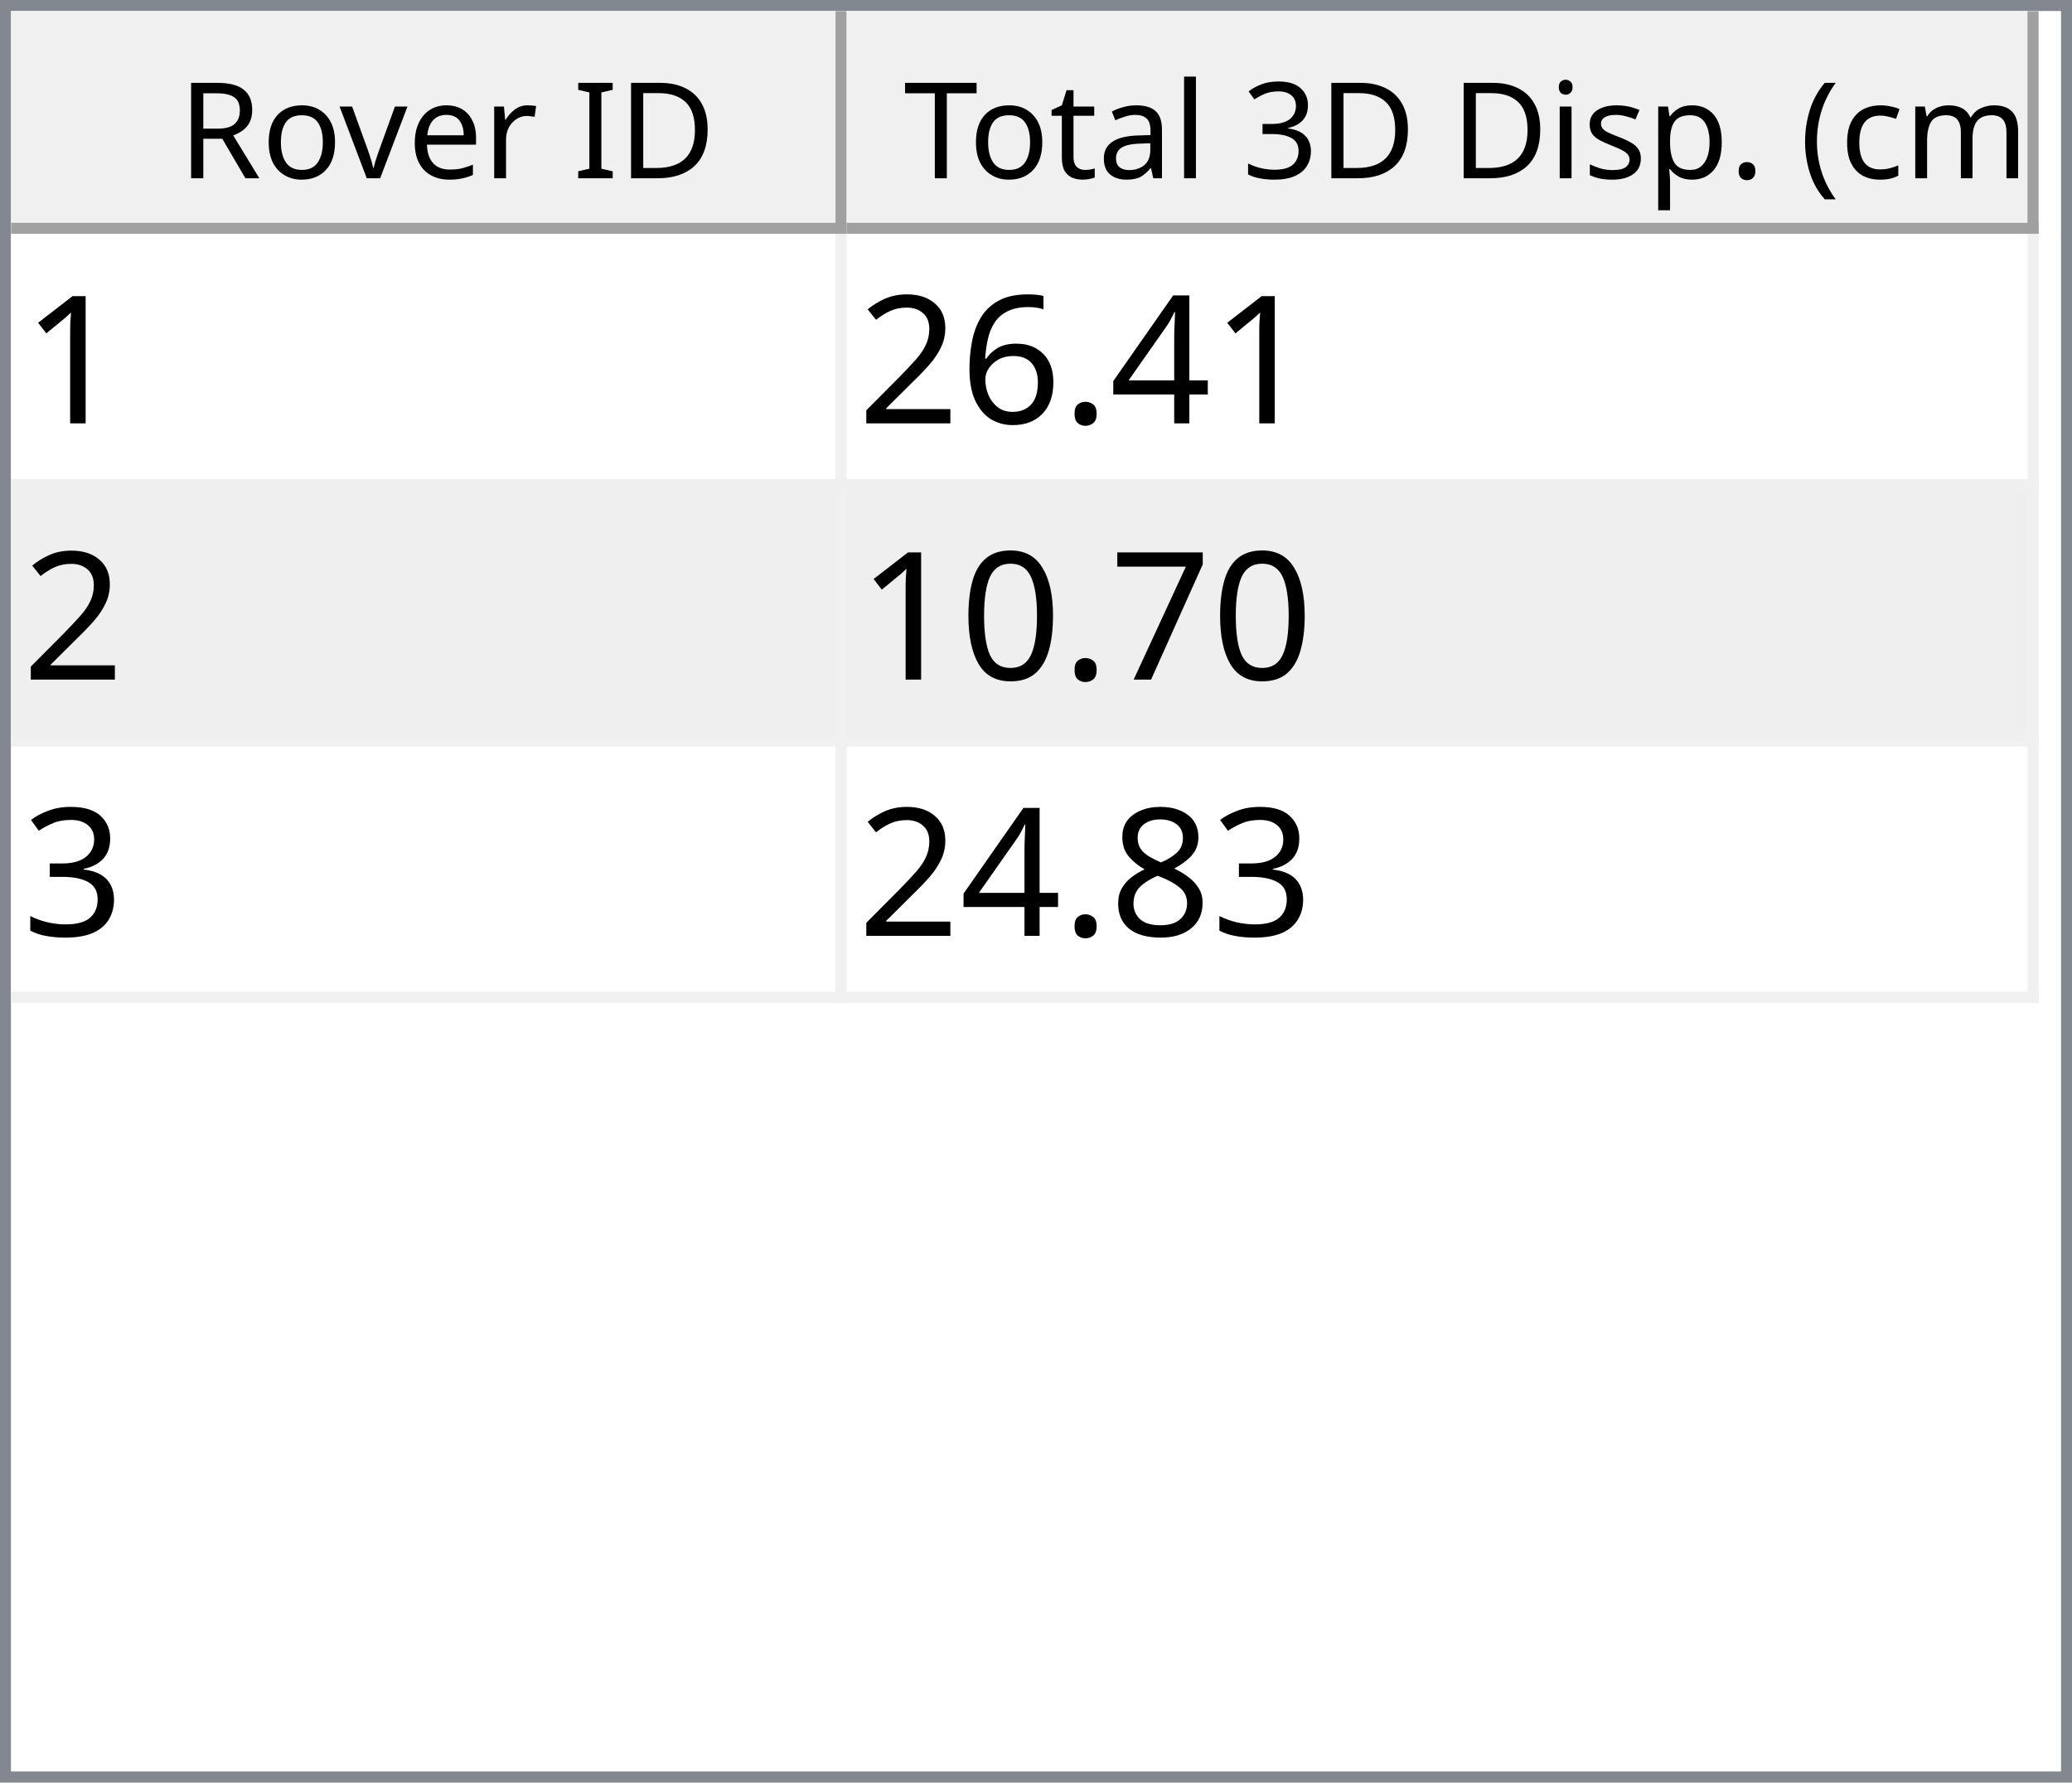
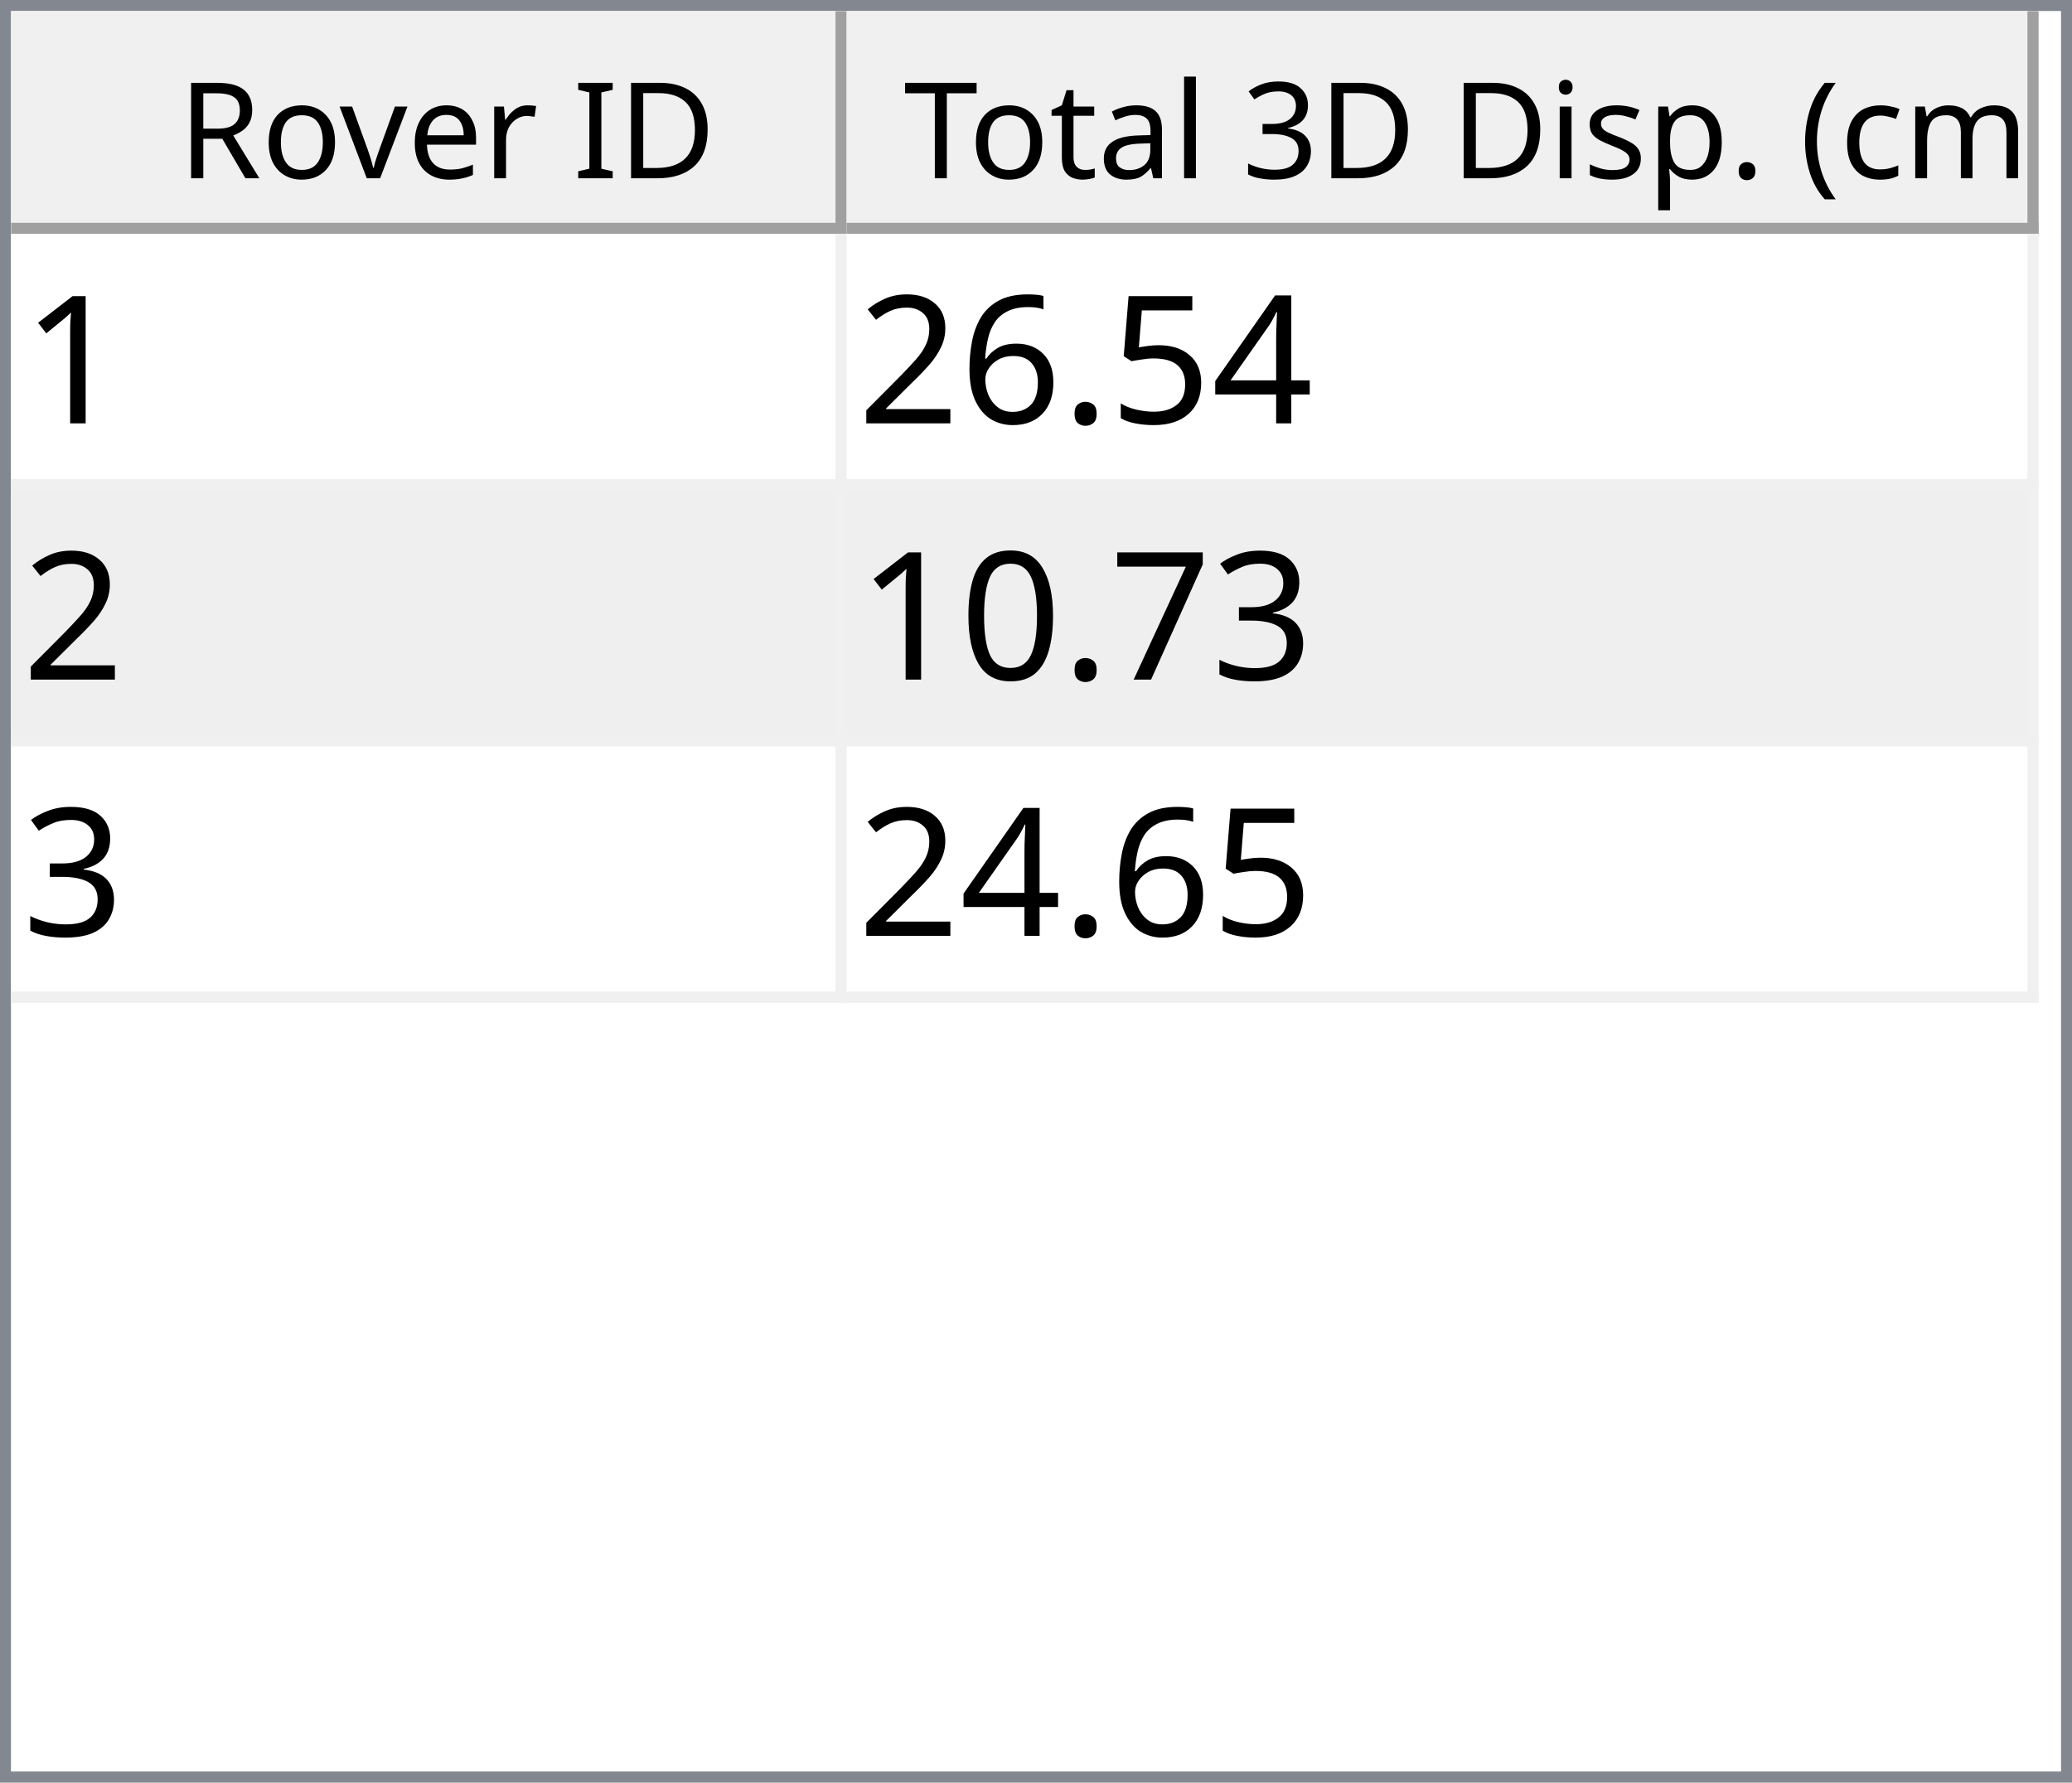
<svg xmlns="http://www.w3.org/2000/svg" style="fill-opacity:1; color-rendering:auto; color-interpolation:auto; text-rendering:auto; stroke:black; stroke-linecap:square; stroke-miterlimit:10; shape-rendering:auto; stroke-opacity:1; fill:black; stroke-dasharray:none; font-weight:normal; stroke-width:1; font-family:'Dialog'; font-style:normal; stroke-linejoin:miter; font-size:12px; stroke-dashoffset:0; image-rendering:auto;" width="186" height="160">
  <defs id="genericDefs" />
  <g>
    <defs id="defs1">
      <clipPath clipPathUnits="userSpaceOnUse" id="clipPath1">
        <path d="M0 0 L186 0 L186 160 L0 160 L0 0 Z" />
      </clipPath>
      <clipPath clipPathUnits="userSpaceOnUse" id="clipPath2">
        <path d="M0 0 L0 160 L186 160 L186 0 Z" />
      </clipPath>
      <clipPath clipPathUnits="userSpaceOnUse" id="clipPath3">
        <path d="M0 0 L0 20 L184 20 L184 0 Z" />
      </clipPath>
      <clipPath clipPathUnits="userSpaceOnUse" id="clipPath4">
        <path d="M0 0 L0 20 L75 20 L75 0 Z" />
      </clipPath>
      <clipPath clipPathUnits="userSpaceOnUse" id="clipPath5">
        <path d="M1 1 L1 19 L74 19 L74 1 Z" />
      </clipPath>
      <clipPath clipPathUnits="userSpaceOnUse" id="clipPath6">
        <path d="M0 0 L0 18 L73 18 L73 0 Z" />
      </clipPath>
      <clipPath clipPathUnits="userSpaceOnUse" id="clipPath7">
        <path d="M-0.5 -0.5 L-0.5 19.5 L74.5 19.5 L74.5 -0.5 Z" />
      </clipPath>
      <clipPath clipPathUnits="userSpaceOnUse" id="clipPath8">
        <path d="M0 0 L0 20 L107 20 L107 0 Z" />
      </clipPath>
      <clipPath clipPathUnits="userSpaceOnUse" id="clipPath9">
        <path d="M1 1 L1 19 L106 19 L106 1 Z" />
      </clipPath>
      <clipPath clipPathUnits="userSpaceOnUse" id="clipPath10">
        <path d="M0 0 L0 18 L105 18 L105 0 Z" />
      </clipPath>
      <clipPath clipPathUnits="userSpaceOnUse" id="clipPath11">
        <path d="M-0.5 -0.5 L-0.5 19.5 L106.5 19.5 L106.5 -0.5 Z" />
      </clipPath>
      <clipPath clipPathUnits="userSpaceOnUse" id="clipPath12">
        <path d="M0 0 L0 138 L184 138 L184 0 Z" />
      </clipPath>
      <clipPath clipPathUnits="userSpaceOnUse" id="clipPath13">
        <path d="M0 0 L0 69 L182 69 L182 0 Z" />
      </clipPath>
      <clipPath clipPathUnits="userSpaceOnUse" id="clipPath14">
        <path d="M-0.5 -0.5 L-0.5 68.5 L181.5 68.5 L181.5 -0.5 Z" />
      </clipPath>
      <clipPath clipPathUnits="userSpaceOnUse" id="clipPath15">
        <path d="M0 0 L0 22 L74 22 L74 0 Z" />
      </clipPath>
      <clipPath clipPathUnits="userSpaceOnUse" id="clipPath16">
        <path d="M0 0 L0 22 L106 22 L106 0 Z" />
      </clipPath>
      <font horiz-adv-x="64.551" id="font1">
        <font-face ascent="107.91" descent="25.098" units-per-em="100" style="font-style:normal; font-family:Segoe UI; font-weight:normal;" />
        <missing-glyph horiz-adv-x="64.551" d="M8.109 0 L8.109 68.266 L56.453 68.266 L56.453 0 L8.109 0 ZM15.328 7.234 L49.219 7.234 L49.219 61.031 L15.328 61.031 L15.328 7.234 Z" />
        <glyph unicode="D" horiz-adv-x="70.117" d="M9.188 0 L9.188 70.016 L28.516 70.016 Q65.531 70.016 65.531 35.891 Q65.531 19.672 55.25 9.836 Q44.969 0 27.734 0 L9.188 0 ZM17.391 62.594 L17.391 7.422 L27.828 7.422 Q41.609 7.422 49.273 14.797 Q56.938 22.172 56.938 35.688 Q56.938 62.594 28.328 62.594 L17.391 62.594 Z" />
        <glyph unicode="I" horiz-adv-x="26.611" d="M17.391 0 L9.188 0 L9.188 70.016 L17.391 70.016 L17.391 0 Z" />
        <glyph unicode=" " horiz-adv-x="27.393" d="" />
        <glyph unicode="r" horiz-adv-x="34.766" d="M34.188 41.891 Q32.078 43.5 28.125 43.5 Q23 43.5 19.555 38.672 Q16.109 33.844 16.109 25.484 L16.109 0 L8.109 0 L8.109 50 L16.109 50 L16.109 39.703 L16.312 39.703 Q18.016 44.969 21.531 47.922 Q25.047 50.875 29.391 50.875 Q32.516 50.875 34.188 50.203 L34.188 41.891 Z" />
        <glyph unicode="e" horiz-adv-x="52.295" d="M48.297 23 L12.984 23 Q13.188 14.656 17.484 10.109 Q21.781 5.562 29.297 5.562 Q37.75 5.562 44.828 11.141 L44.828 3.609 Q38.234 -1.172 27.391 -1.172 Q16.797 -1.172 10.742 5.641 Q4.688 12.453 4.688 24.812 Q4.688 36.469 11.305 43.82 Q17.922 51.172 27.734 51.172 Q37.547 51.172 42.922 44.828 Q48.297 38.484 48.297 27.203 L48.297 23 ZM40.094 29.781 Q40.047 36.719 36.75 40.578 Q33.453 44.438 27.594 44.438 Q21.922 44.438 17.969 40.383 Q14.016 36.328 13.094 29.781 L40.094 29.781 Z" />
        <glyph unicode="v" horiz-adv-x="47.9" d="M47.406 50 L27.484 0 L19.625 0 L0.688 50 L9.469 50 L22.172 13.672 Q23.578 9.672 23.922 6.688 L24.125 6.688 Q24.609 10.453 25.688 13.484 L38.969 50 L47.406 50 Z" />
        <glyph unicode="o" horiz-adv-x="58.594" d="M29 -1.172 Q17.922 -1.172 11.305 5.836 Q4.688 12.844 4.688 24.422 Q4.688 37.016 11.57 44.094 Q18.453 51.172 30.172 51.172 Q41.359 51.172 47.633 44.289 Q53.906 37.406 53.906 25.203 Q53.906 13.234 47.141 6.031 Q40.375 -1.172 29 -1.172 ZM29.594 44.438 Q21.875 44.438 17.383 39.188 Q12.891 33.938 12.891 24.703 Q12.891 15.828 17.43 10.695 Q21.969 5.562 29.594 5.562 Q37.359 5.562 41.531 10.594 Q45.703 15.625 45.703 24.906 Q45.703 34.281 41.531 39.359 Q37.359 44.438 29.594 44.438 Z" />
        <glyph unicode="R" horiz-adv-x="59.814" d="M59.375 0 L49.609 0 L37.891 19.625 Q36.281 22.359 34.766 24.289 Q33.25 26.219 31.664 27.438 Q30.078 28.656 28.25 29.219 Q26.422 29.781 24.125 29.781 L17.391 29.781 L17.391 0 L9.188 0 L9.188 70.016 L30.078 70.016 Q34.672 70.016 38.555 68.867 Q42.438 67.719 45.289 65.375 Q48.141 63.031 49.758 59.547 Q51.375 56.062 51.375 51.375 Q51.375 47.703 50.273 44.656 Q49.172 41.609 47.148 39.211 Q45.125 36.812 42.266 35.133 Q39.406 33.453 35.844 32.516 L35.844 32.328 Q37.594 31.547 38.891 30.547 Q40.188 29.547 41.359 28.18 Q42.531 26.812 43.68 25.078 Q44.828 23.344 46.234 21.047 L59.375 0 ZM17.391 62.594 L17.391 37.203 L28.516 37.203 Q31.594 37.203 34.203 38.133 Q36.812 39.062 38.719 40.797 Q40.625 42.531 41.703 45.047 Q42.781 47.562 42.781 50.688 Q42.781 56.297 39.141 59.445 Q35.5 62.594 28.609 62.594 L17.391 62.594 Z" />
        <glyph unicode=")" horiz-adv-x="30.176" d="M8.297 -15.922 L1.172 -15.922 Q16.406 2.344 16.406 26.812 Q16.406 51.469 1.078 70.016 L8.297 70.016 Q23.531 52.156 23.531 26.703 Q23.531 1.375 8.297 -15.922 Z" />
        <glyph unicode="m" horiz-adv-x="86.133" d="M79.109 0 L71.094 0 L71.094 28.719 Q71.094 37.016 68.531 40.727 Q65.969 44.438 59.906 44.438 Q54.781 44.438 51.195 39.75 Q47.609 35.062 47.609 28.516 L47.609 0 L39.594 0 L39.594 29.688 Q39.594 44.438 28.219 44.438 Q22.953 44.438 19.531 40.016 Q16.109 35.594 16.109 28.516 L16.109 0 L8.109 0 L8.109 50 L16.109 50 L16.109 42.094 L16.312 42.094 Q21.625 51.172 31.844 51.172 Q36.969 51.172 40.773 48.312 Q44.578 45.453 46 40.828 Q51.562 51.172 62.594 51.172 Q79.109 51.172 79.109 30.812 L79.109 0 Z" />
        <glyph unicode="c" horiz-adv-x="46.191" d="M42.188 2.297 Q36.422 -1.172 28.516 -1.172 Q17.828 -1.172 11.258 5.789 Q4.688 12.75 4.688 23.828 Q4.688 36.188 11.766 43.68 Q18.844 51.172 30.672 51.172 Q37.25 51.172 42.281 48.734 L42.281 40.531 Q36.719 44.438 30.375 44.438 Q22.703 44.438 17.797 38.945 Q12.891 33.453 12.891 24.516 Q12.891 15.719 17.508 10.641 Q22.125 5.562 29.891 5.562 Q36.422 5.562 42.188 9.906 L42.188 2.297 Z" />
        <glyph unicode="(" horiz-adv-x="30.176" d="M29.109 -15.922 L21.969 -15.922 Q6.844 1.375 6.844 26.703 Q6.844 52.156 21.969 70.016 L29.203 70.016 Q13.875 51.469 13.875 26.812 Q13.875 2.344 29.109 -15.922 Z" />
        <glyph unicode="." horiz-adv-x="21.68" d="M10.891 -1.078 Q8.641 -1.078 7.055 0.539 Q5.469 2.156 5.469 4.391 Q5.469 6.641 7.055 8.273 Q8.641 9.906 10.891 9.906 Q13.188 9.906 14.797 8.273 Q16.406 6.641 16.406 4.391 Q16.406 2.156 14.797 0.539 Q13.188 -1.078 10.891 -1.078 Z" />
        <glyph unicode="p" horiz-adv-x="58.789" d="M16.312 7.234 L16.109 7.234 L16.109 -23 L8.109 -23 L8.109 50 L16.109 50 L16.109 41.219 L16.312 41.219 Q22.219 51.172 33.594 51.172 Q43.266 51.172 48.688 44.461 Q54.109 37.75 54.109 26.469 Q54.109 13.922 48 6.375 Q41.891 -1.172 31.297 -1.172 Q21.578 -1.172 16.312 7.234 ZM16.109 27.391 L16.109 20.406 Q16.109 14.203 20.141 9.883 Q24.172 5.562 30.375 5.562 Q37.641 5.562 41.773 11.133 Q45.906 16.703 45.906 26.609 Q45.906 34.969 42.047 39.703 Q38.188 44.438 31.594 44.438 Q24.609 44.438 20.359 39.578 Q16.109 34.719 16.109 27.391 Z" />
        <glyph unicode="s" horiz-adv-x="42.432" d="M5.078 1.812 L5.078 10.406 Q11.625 5.562 19.484 5.562 Q30.031 5.562 30.031 12.594 Q30.031 14.594 29.125 15.992 Q28.219 17.391 26.68 18.461 Q25.141 19.531 23.07 20.383 Q21 21.234 18.609 22.172 Q15.281 23.484 12.766 24.828 Q10.25 26.172 8.57 27.859 Q6.891 29.547 6.031 31.695 Q5.172 33.844 5.172 36.719 Q5.172 40.234 6.789 42.945 Q8.406 45.656 11.086 47.484 Q13.766 49.312 17.211 50.242 Q20.656 51.172 24.312 51.172 Q30.812 51.172 35.938 48.922 L35.938 40.828 Q30.422 44.438 23.25 44.438 Q21 44.438 19.195 43.922 Q17.391 43.406 16.094 42.477 Q14.797 41.547 14.086 40.258 Q13.375 38.969 13.375 37.406 Q13.375 35.453 14.086 34.133 Q14.797 32.812 16.164 31.789 Q17.531 30.766 19.484 29.938 Q21.438 29.109 23.922 28.125 Q27.25 26.859 29.883 25.516 Q32.516 24.172 34.375 22.484 Q36.234 20.797 37.234 18.602 Q38.234 16.406 38.234 13.375 Q38.234 9.672 36.602 6.938 Q34.969 4.203 32.234 2.398 Q29.5 0.594 25.93 -0.289 Q22.359 -1.172 18.453 -1.172 Q10.75 -1.172 5.078 1.812 Z" />
        <glyph unicode="i" horiz-adv-x="24.219" d="M12.203 62.703 Q10.062 62.703 8.547 64.164 Q7.031 65.625 7.031 67.875 Q7.031 70.125 8.547 71.609 Q10.062 73.094 12.203 73.094 Q14.406 73.094 15.945 71.609 Q17.484 70.125 17.484 67.875 Q17.484 65.719 15.945 64.211 Q14.406 62.703 12.203 62.703 ZM16.109 0 L8.109 0 L8.109 50 L16.109 50 L16.109 0 Z" />
        <glyph unicode="3" horiz-adv-x="53.906" d="M46.531 19.828 Q46.531 15.094 44.75 11.211 Q42.969 7.328 39.719 4.57 Q36.469 1.812 31.93 0.297 Q27.391 -1.219 21.922 -1.219 Q11.922 -1.219 6 2.594 L6 11.188 Q13.094 5.609 22.219 5.609 Q25.875 5.609 28.828 6.539 Q31.781 7.469 33.906 9.227 Q36.031 10.984 37.18 13.477 Q38.328 15.969 38.328 19.094 Q38.328 32.812 18.797 32.812 L12.984 32.812 L12.984 39.594 L18.5 39.594 Q35.797 39.594 35.797 52.484 Q35.797 64.406 22.609 64.406 Q15.188 64.406 8.688 59.422 L8.688 67.188 Q15.375 71.188 24.609 71.188 Q29 71.188 32.57 69.969 Q36.141 68.75 38.68 66.555 Q41.219 64.359 42.609 61.281 Q44 58.203 44 54.5 Q44 40.672 30.031 36.719 L30.031 36.531 Q33.594 36.141 36.625 34.797 Q39.656 33.453 41.852 31.305 Q44.047 29.156 45.289 26.25 Q46.531 23.344 46.531 19.828 Z" />
        <glyph unicode="l" horiz-adv-x="24.219" d="M16.109 0 L8.109 0 L8.109 74.031 L16.109 74.031 L16.109 0 Z" />
        <glyph unicode="a" horiz-adv-x="50.879" d="M43.891 0 L35.891 0 L35.891 7.812 L35.688 7.812 Q30.469 -1.172 20.312 -1.172 Q12.844 -1.172 8.617 2.781 Q4.391 6.734 4.391 13.281 Q4.391 27.297 20.906 29.594 L35.891 31.688 Q35.891 44.438 25.594 44.438 Q16.547 44.438 9.281 38.281 L9.281 46.484 Q16.656 51.172 26.266 51.172 Q43.891 51.172 43.891 32.516 L43.891 0 ZM35.891 25.297 L23.828 23.641 Q18.266 22.859 15.43 20.875 Q12.594 18.891 12.594 13.875 Q12.594 10.203 15.211 7.883 Q17.828 5.562 22.172 5.562 Q28.125 5.562 32.008 9.742 Q35.891 13.922 35.891 20.312 L35.891 25.297 Z" />
        <glyph unicode="t" horiz-adv-x="33.887" d="M31.297 0.484 Q28.469 -1.078 23.828 -1.078 Q10.688 -1.078 10.688 13.578 L10.688 43.172 L2.094 43.172 L2.094 50 L10.688 50 L10.688 62.203 L18.703 64.797 L18.703 50 L31.297 50 L31.297 43.172 L18.703 43.172 L18.703 14.984 Q18.703 9.969 20.414 7.82 Q22.125 5.672 26.078 5.672 Q29.109 5.672 31.297 7.328 L31.297 0.484 Z" />
        <glyph unicode="T" horiz-adv-x="52.393" d="M50.594 62.594 L30.375 62.594 L30.375 0 L22.172 0 L22.172 62.594 L2 62.594 L2 70.016 L50.594 70.016 L50.594 62.594 Z" />
      </font>
      <font horiz-adv-x="75.0" id="font2">
        <font-face ascent="100.537" descent="21.973" units-per-em="100" style="font-style:normal; font-family:sans-serif; font-weight:normal;" />
        <missing-glyph horiz-adv-x="75.0" d="M12.5 0 L12.5 62.5 L62.5 62.5 L62.5 0 L12.5 0 ZM14.062 1.562 L60.938 1.562 L60.938 60.938 L14.062 60.938 L14.062 1.562 Z" />
        <glyph unicode="1" horiz-adv-x="55.615" d="M37.25 0 L28.469 0 L28.469 56 Q25.297 52.984 20.141 49.953 Q14.984 46.922 10.891 45.406 L10.891 53.906 Q18.266 57.375 23.781 62.305 Q29.297 67.234 31.594 71.875 L37.25 71.875 L37.25 0 Z" />
        <glyph unicode="4" horiz-adv-x="55.615" d="M32.328 0 L32.328 17.141 L1.266 17.141 L1.266 25.203 L33.938 71.578 L41.109 71.578 L41.109 25.203 L50.781 25.203 L50.781 17.141 L41.109 17.141 L41.109 0 L32.328 0 ZM32.328 25.203 L32.328 57.469 L9.906 25.203 L32.328 25.203 Z" />
+         <glyph unicode="5" horiz-adv-x="55.615" d="M4.156 18.75 L13.375 19.531 Q14.406 12.797 18.141 9.398 Q21.875 6 27.156 6 Q33.5 6 37.891 10.789 Q42.281 15.578 42.281 23.484 Q42.281 31 38.062 35.352 Q33.844 39.703 27 39.703 Q22.75 39.703 19.336 37.773 Q15.922 35.844 13.969 32.766 L5.719 33.844 L12.641 70.609 L48.25 70.609 L48.25 62.203 L19.672 62.203 L15.828 42.969 Q22.266 47.469 29.344 47.469 Q38.719 47.469 45.164 40.969 Q51.609 34.469 51.609 24.266 Q51.609 14.547 45.953 7.469 Q39.062 -1.219 27.156 -1.219 Q17.391 -1.219 11.211 4.25 Q5.031 9.719 4.156 18.75 Z" />
        <glyph unicode="." horiz-adv-x="27.783" d="M9.078 0 L9.078 10.016 L19.094 10.016 L19.094 0 L9.078 0 Z" />
        <glyph unicode="6" horiz-adv-x="55.615" d="M49.75 54.047 L41.016 53.375 Q39.844 58.547 37.703 60.891 Q34.125 64.656 28.906 64.656 Q24.703 64.656 21.531 62.312 Q17.391 59.281 14.992 53.469 Q12.594 47.656 12.5 36.922 Q15.672 41.75 20.266 44.094 Q24.859 46.438 29.891 46.438 Q38.672 46.438 44.852 39.969 Q51.031 33.5 51.031 23.25 Q51.031 16.5 48.125 10.719 Q45.219 4.938 40.141 1.859 Q35.062 -1.219 28.609 -1.219 Q17.625 -1.219 10.695 6.859 Q3.766 14.938 3.766 33.5 Q3.766 54.25 11.422 63.672 Q18.109 71.875 29.438 71.875 Q37.891 71.875 43.289 67.141 Q48.688 62.406 49.75 54.047 ZM13.875 23.188 Q13.875 18.656 15.797 14.508 Q17.719 10.359 21.188 8.18 Q24.656 6 28.469 6 Q34.031 6 38.039 10.492 Q42.047 14.984 42.047 22.703 Q42.047 30.125 38.086 34.398 Q34.125 38.672 28.125 38.672 Q22.172 38.672 18.023 34.398 Q13.875 30.125 13.875 23.188 Z" />
        <glyph unicode="2" horiz-adv-x="55.615" d="M50.344 8.453 L50.344 0 L3.031 0 Q2.938 3.172 4.047 6.109 Q5.859 10.938 9.836 15.625 Q13.812 20.312 21.344 26.469 Q33.016 36.031 37.117 41.625 Q41.219 47.219 41.219 52.203 Q41.219 57.422 37.477 61.008 Q33.734 64.594 27.734 64.594 Q21.391 64.594 17.578 60.789 Q13.766 56.984 13.719 50.25 L4.688 51.172 Q5.609 61.281 11.664 66.578 Q17.719 71.875 27.938 71.875 Q38.234 71.875 44.242 66.164 Q50.25 60.453 50.25 52 Q50.25 47.703 48.492 43.555 Q46.734 39.406 42.656 34.812 Q38.578 30.219 29.109 22.219 Q21.188 15.578 18.945 13.211 Q16.703 10.844 15.234 8.453 L50.344 8.453 Z" />
+         <glyph unicode="3" horiz-adv-x="55.615" d="M4.203 18.891 L12.984 20.062 Q14.5 12.594 18.141 9.297 Q21.781 6 27 6 Q33.203 6 37.477 10.297 Q41.75 14.594 41.75 20.953 Q41.75 27 37.797 30.93 Q33.844 34.859 27.734 34.859 Q25.25 34.859 21.531 33.891 L22.516 41.609 Q23.391 41.5 23.922 41.5 Q29.547 41.5 34.039 44.43 Q38.531 47.359 38.531 53.469 Q38.531 58.297 35.258 61.477 Q31.984 64.656 26.812 64.656 Q21.688 64.656 18.266 61.43 Q14.844 58.203 13.875 51.766 L5.078 53.328 Q6.688 62.156 12.398 67.016 Q18.109 71.875 26.609 71.875 Q32.469 71.875 37.398 69.359 Q42.328 66.844 44.945 62.5 Q47.562 58.156 47.562 53.266 Q47.562 48.641 45.07 44.828 Q42.578 41.016 37.703 38.766 Q44.047 37.312 47.562 32.695 Q51.078 28.078 51.078 21.141 Q51.078 11.766 44.242 5.25 Q37.406 -1.266 26.953 -1.266 Q17.531 -1.266 11.305 4.352 Q5.078 9.969 4.203 18.891 Z" />
        <glyph unicode="7" horiz-adv-x="55.615" d="M4.734 62.203 L4.734 70.656 L51.078 70.656 L51.078 63.812 Q44.234 56.547 37.523 44.484 Q30.812 32.422 27.156 19.672 Q24.516 10.688 23.781 0 L14.75 0 Q14.891 8.453 18.062 20.414 Q21.234 32.375 27.172 43.484 Q33.109 54.594 39.797 62.203 L4.734 62.203 Z" />
        <glyph unicode="0" horiz-adv-x="55.615" d="M4.156 35.297 Q4.156 48 6.766 55.742 Q9.375 63.484 14.523 67.68 Q19.672 71.875 27.484 71.875 Q33.25 71.875 37.594 69.555 Q41.938 67.234 44.773 62.867 Q47.609 58.5 49.219 52.227 Q50.828 45.953 50.828 35.297 Q50.828 22.703 48.242 14.969 Q45.656 7.234 40.508 3.008 Q35.359 -1.219 27.484 -1.219 Q17.141 -1.219 11.234 6.203 Q4.156 15.141 4.156 35.297 ZM13.188 35.297 Q13.188 17.672 17.312 11.836 Q21.438 6 27.484 6 Q33.547 6 37.672 11.859 Q41.797 17.719 41.797 35.297 Q41.797 52.984 37.672 58.789 Q33.547 64.594 27.391 64.594 Q21.344 64.594 17.719 59.469 Q13.188 52.938 13.188 35.297 Z" />
-         <glyph unicode="3" horiz-adv-x="55.615" d="M4.203 18.891 L12.984 20.062 Q14.5 12.594 18.141 9.297 Q21.781 6 27 6 Q33.203 6 37.477 10.297 Q41.75 14.594 41.75 20.953 Q41.75 27 37.797 30.93 Q33.844 34.859 27.734 34.859 Q25.25 34.859 21.531 33.891 L22.516 41.609 Q23.391 41.5 23.922 41.5 Q29.547 41.5 34.039 44.43 Q38.531 47.359 38.531 53.469 Q38.531 58.297 35.258 61.477 Q31.984 64.656 26.812 64.656 Q21.688 64.656 18.266 61.43 Q14.844 58.203 13.875 51.766 L5.078 53.328 Q6.688 62.156 12.398 67.016 Q18.109 71.875 26.609 71.875 Q32.469 71.875 37.398 69.359 Q42.328 66.844 44.945 62.5 Q47.562 58.156 47.562 53.266 Q47.562 48.641 45.07 44.828 Q42.578 41.016 37.703 38.766 Q44.047 37.312 47.562 32.695 Q51.078 28.078 51.078 21.141 Q51.078 11.766 44.242 5.25 Q37.406 -1.266 26.953 -1.266 Q17.531 -1.266 11.305 4.352 Q5.078 9.969 4.203 18.891 Z" />
-         <glyph unicode="8" horiz-adv-x="55.615" d="M17.672 38.812 Q12.203 40.828 9.57 44.539 Q6.938 48.25 6.938 53.422 Q6.938 61.234 12.555 66.555 Q18.172 71.875 27.484 71.875 Q36.859 71.875 42.578 66.43 Q48.297 60.984 48.297 53.172 Q48.297 48.188 45.68 44.508 Q43.062 40.828 37.75 38.812 Q44.344 36.672 47.781 31.883 Q51.219 27.094 51.219 20.453 Q51.219 11.281 44.727 5.031 Q38.234 -1.219 27.641 -1.219 Q17.047 -1.219 10.547 5.055 Q4.047 11.328 4.047 20.703 Q4.047 27.688 7.594 32.398 Q11.141 37.109 17.672 38.812 ZM15.922 53.719 Q15.922 48.641 19.195 45.414 Q22.469 42.188 27.688 42.188 Q32.766 42.188 36.016 45.383 Q39.266 48.578 39.266 53.219 Q39.266 58.062 35.914 61.359 Q32.562 64.656 27.594 64.656 Q22.562 64.656 19.242 61.43 Q15.922 58.203 15.922 53.719 ZM13.094 20.656 Q13.094 16.891 14.875 13.375 Q16.656 9.859 20.172 7.93 Q23.688 6 27.734 6 Q34.031 6 38.133 10.055 Q42.234 14.109 42.234 20.359 Q42.234 26.703 38.016 30.859 Q33.797 35.016 27.438 35.016 Q21.234 35.016 17.164 30.914 Q13.094 26.812 13.094 20.656 Z" />
      </font>
    </defs>
    <g style="fill:white; stroke:white;">
      <rect x="0" y="0" width="186" style="clip-path:url(#clipPath1); stroke:none;" height="160" />
    </g>
    <g style="fill:white; text-rendering:optimizeSpeed; color-rendering:optimizeSpeed; image-rendering:optimizeSpeed; shape-rendering:crispEdges; stroke:white; color-interpolation:sRGB;">
      <rect x="0" width="186" height="160" y="0" style="stroke:none;" />
      <path style="stroke:none;" d="M0 160 L186 160 L186 0 L0 0 Z" />
    </g>
    <g style="fill:rgb(240,240,240); font-family:'Segoe UI'; stroke:rgb(240,240,240);">
      <rect x="0" y="0" width="186" style="clip-path:url(#clipPath2); stroke:none;" height="160" />
    </g>
    <g style="fill:rgb(130,135,144); font-family:'Segoe UI'; stroke:rgb(130,135,144);">
      <path d="M0 0 L186 0 L186 160 L0 160 L0 0 ZM1 1 L185 1 L185 159 L1 159 L1 1 Z" style="fill-rule:evenodd; clip-path:url(#clipPath2); stroke:none;" />
    </g>
    <g style="fill:white; font-family:'Segoe UI'; stroke:white;" transform="translate(1,1)">
      <rect x="0" y="0" width="184" style="clip-path:url(#clipPath3); stroke:none;" height="20" />
    </g>
    <g style="fill:rgb(240,240,240); font-family:'Segoe UI'; stroke:rgb(240,240,240);" transform="translate(1,1)">
      <rect x="0" y="0" width="75" style="clip-path:url(#clipPath4); stroke:none;" height="20" />
    </g>
    <g style="font-family:'Segoe UI';" transform="translate(2,2)">
      <text x="14" xml:space="preserve" y="14" style="clip-path:url(#clipPath6); stroke:none;">Rover ID</text>
    </g>
    <g style="fill:rgb(160,160,160); font-family:'Segoe UI'; stroke:rgb(160,160,160); stroke-linejoin:bevel;" transform="translate(1.5,1.5)">
      <line x1="74" x2="74" y1="0" style="fill:none; clip-path:url(#clipPath7);" y2="19" />
    </g>
    <g style="fill:rgb(160,160,160); font-family:'Segoe UI'; stroke:rgb(160,160,160); stroke-linejoin:bevel;" transform="matrix(1,0,0,1,1,1) translate(0.5,0.5)">
      <line x1="0" x2="74" y1="19" style="fill:none; clip-path:url(#clipPath7);" y2="19" />
    </g>
    <g style="fill:rgb(240,240,240); font-family:'Segoe UI'; stroke:rgb(240,240,240);" transform="translate(76,1)">
      <rect x="0" y="0" width="107" style="clip-path:url(#clipPath8); stroke:none;" height="20" />
    </g>
    <g style="font-family:'Segoe UI';" transform="translate(77,2)">
      <text x="1" xml:space="preserve" y="14" style="clip-path:url(#clipPath10); stroke:none;"> Total 3D Disp. (cm)</text>
    </g>
    <g style="fill:rgb(160,160,160); font-family:'Segoe UI'; stroke:rgb(160,160,160); stroke-linejoin:bevel;" transform="translate(76.5,1.5)">
      <line x1="106" x2="106" y1="0" style="fill:none; clip-path:url(#clipPath11);" y2="19" />
    </g>
    <g style="fill:rgb(160,160,160); font-family:'Segoe UI'; stroke:rgb(160,160,160); stroke-linejoin:bevel;" transform="matrix(1,0,0,1,76,1) translate(0.5,0.5)">
      <line x1="0" x2="106" y1="19" style="fill:none; clip-path:url(#clipPath11);" y2="19" />
    </g>
    <g style="fill:white; font-family:'Segoe UI'; stroke:white;" transform="translate(1,21)">
      <rect x="0" y="0" width="184" style="clip-path:url(#clipPath12); stroke:none;" height="138" />
    </g>
    <g style="fill:rgb(240,240,240); font-size:16px; font-family:sans-serif; stroke:rgb(240,240,240);" transform="translate(1,21)">
      <rect x="0" y="0" width="182" style="clip-path:url(#clipPath13); stroke:none;" height="69" />
      <line transform="translate(0.5,0.5)" x1="0" x2="181" y1="22" style="clip-path:url(#clipPath14); fill:none; stroke-linejoin:bevel;" y2="22" />
    </g>
    <g transform="matrix(1,0,0,1,1,21) translate(0.5,0.5)" style="fill:rgb(240,240,240); font-size:16px; font-family:sans-serif; stroke:rgb(240,240,240); stroke-linejoin:bevel;">
      <line x1="0" x2="181" y1="45" style="fill:none; clip-path:url(#clipPath14);" y2="45" />
    </g>
    <g transform="matrix(1,0,0,1,1,21) translate(0.5,0.5)" style="fill:rgb(240,240,240); font-size:16px; font-family:sans-serif; stroke:rgb(240,240,240); stroke-linejoin:bevel;">
      <line x1="0" x2="181" y1="68" style="fill:none; clip-path:url(#clipPath14);" y2="68" />
    </g>
    <g transform="matrix(1,0,0,1,1,21) translate(0.5,0.5)" style="fill:rgb(240,240,240); font-size:16px; font-family:sans-serif; stroke:rgb(240,240,240); stroke-linejoin:bevel;">
      <line x1="74" x2="74" y1="0" style="fill:none; clip-path:url(#clipPath14);" y2="68" />
    </g>
    <g transform="matrix(1,0,0,1,1,21) translate(0.5,0.5)" style="fill:rgb(240,240,240); font-size:16px; font-family:sans-serif; stroke:rgb(240,240,240); stroke-linejoin:bevel;">
      <line x1="181" x2="181" y1="0" style="fill:none; clip-path:url(#clipPath14);" y2="68" />
    </g>
    <g style="fill:white; font-size:16px; font-family:sans-serif; stroke:white;" transform="matrix(1,0,0,1,1,21)">
      <rect x="0" y="0" width="74" style="clip-path:url(#clipPath15); stroke:none;" height="22" />
      <text x="1" y="17" style="fill:black; clip-path:url(#clipPath15); stroke:none;" xml:space="preserve">1</text>
    </g>
    <g style="fill:white; font-size:16px; font-family:sans-serif; stroke:white;" transform="matrix(1,0,0,1,1,21) translate(75,0)">
      <rect x="0" y="0" width="106" style="clip-path:url(#clipPath16); stroke:none;" height="22" />
-       <text x="1" y="17" style="fill:black; clip-path:url(#clipPath16); stroke:none;" xml:space="preserve">26.41</text>
+       <text x="1" y="17" style="fill:black; clip-path:url(#clipPath16); stroke:none;" xml:space="preserve">26.54</text>
    </g>
    <g style="fill:rgb(239,239,239); font-size:16px; font-family:sans-serif; stroke:rgb(239,239,239);" transform="matrix(1,0,0,1,1,21) translate(0,23)">
      <rect x="0" y="0" width="74" style="clip-path:url(#clipPath15); stroke:none;" height="22" />
      <text x="1" y="17" style="fill:black; clip-path:url(#clipPath15); stroke:none;" xml:space="preserve">2</text>
    </g>
    <g style="fill:rgb(239,239,239); font-size:16px; font-family:sans-serif; stroke:rgb(239,239,239);" transform="matrix(1,0,0,1,1,21) translate(75,23)">
      <rect x="0" y="0" width="106" style="clip-path:url(#clipPath16); stroke:none;" height="22" />
-       <text x="1" y="17" style="fill:black; clip-path:url(#clipPath16); stroke:none;" xml:space="preserve">10.70</text>
+       <text x="1" y="17" style="fill:black; clip-path:url(#clipPath16); stroke:none;" xml:space="preserve">10.73</text>
    </g>
    <g style="fill:white; font-size:16px; font-family:sans-serif; stroke:white;" transform="matrix(1,0,0,1,1,21) translate(0,46)">
      <rect x="0" y="0" width="74" style="clip-path:url(#clipPath15); stroke:none;" height="22" />
      <text x="1" y="17" style="fill:black; clip-path:url(#clipPath15); stroke:none;" xml:space="preserve">3</text>
    </g>
    <g style="fill:white; font-size:16px; font-family:sans-serif; stroke:white;" transform="matrix(1,0,0,1,1,21) translate(75,46)">
      <rect x="0" y="0" width="106" style="clip-path:url(#clipPath16); stroke:none;" height="22" />
-       <text x="1" y="17" style="fill:black; clip-path:url(#clipPath16); stroke:none;" xml:space="preserve">24.83</text>
+       <text x="1" y="17" style="fill:black; clip-path:url(#clipPath16); stroke:none;" xml:space="preserve">24.65</text>
    </g>
  </g>
</svg>
